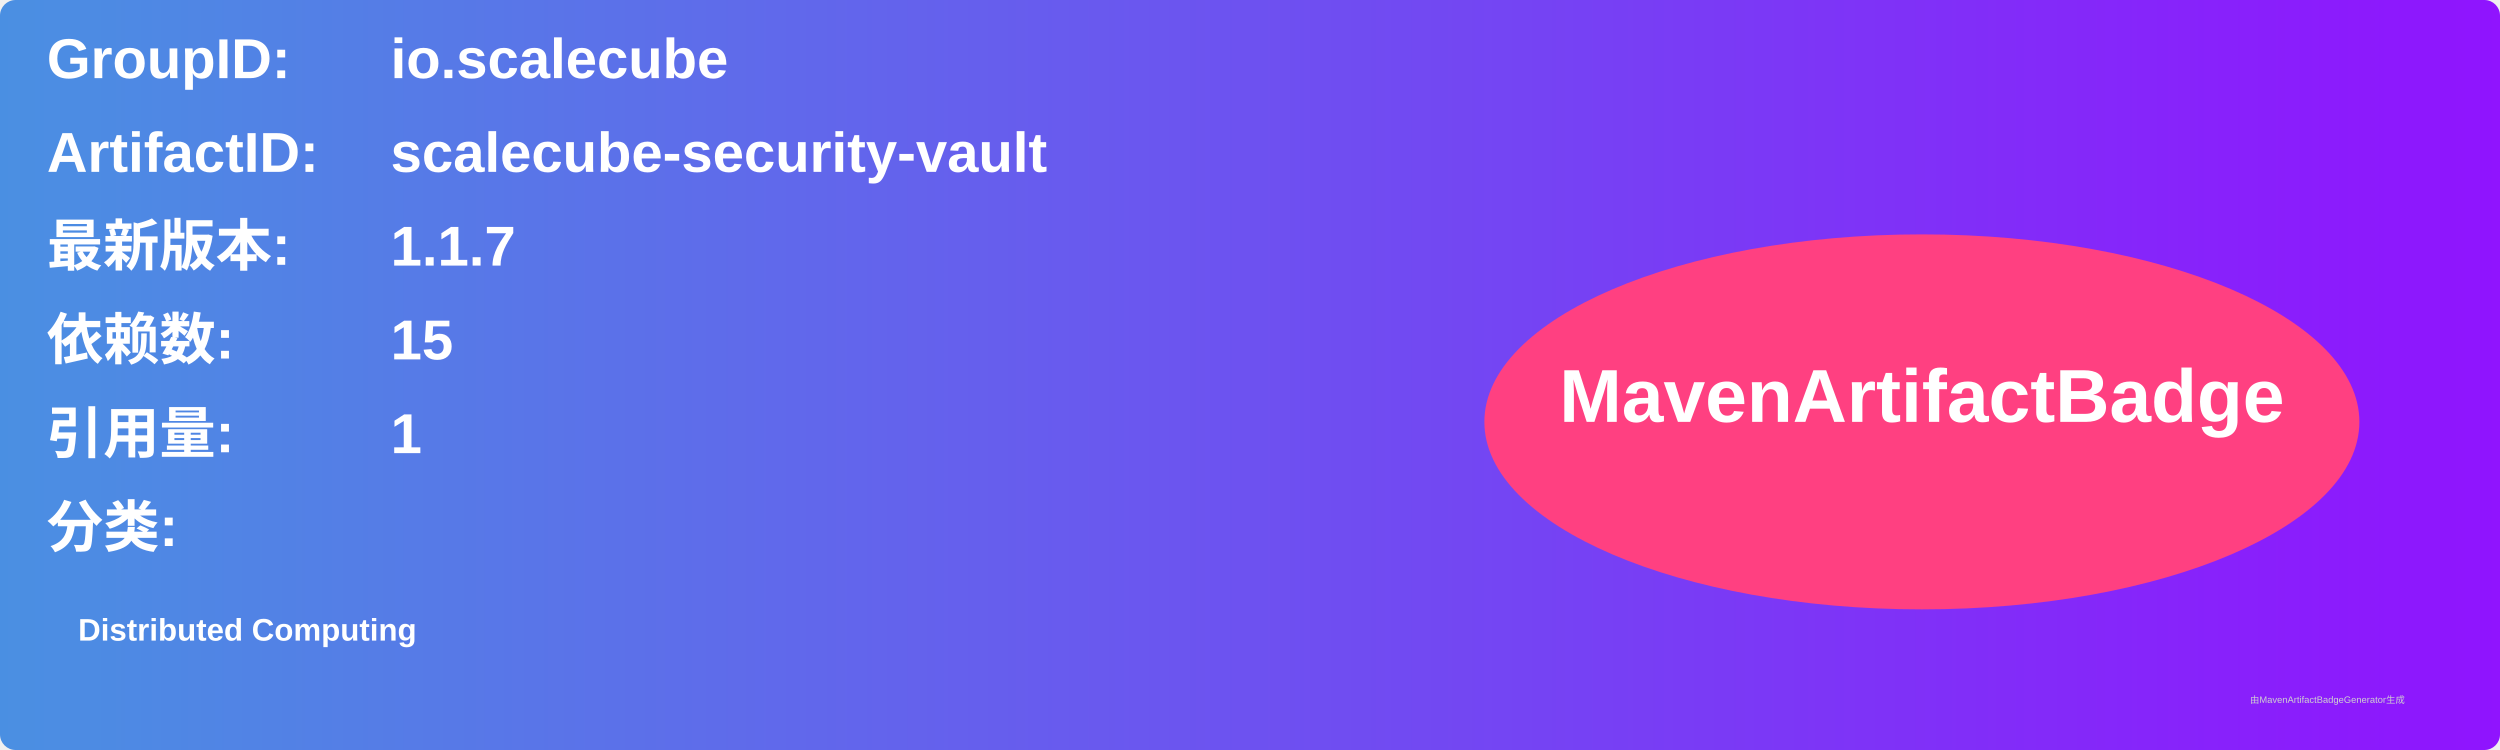
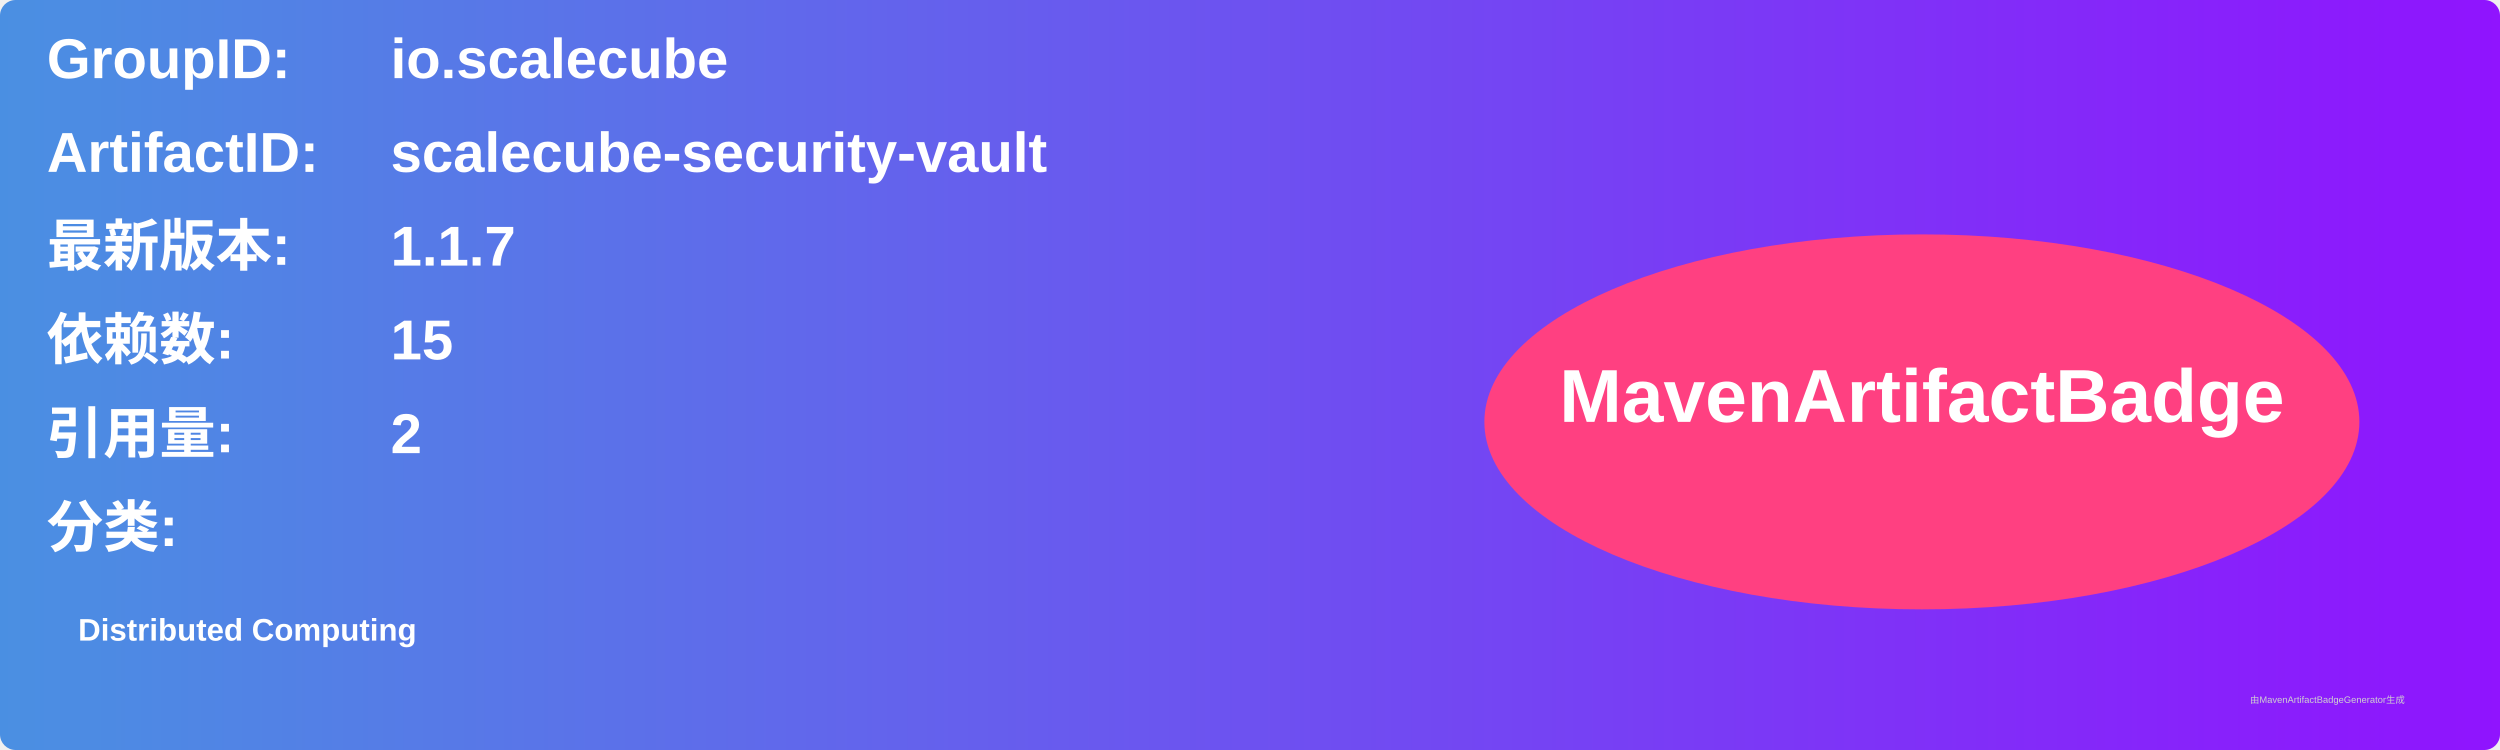
<svg xmlns="http://www.w3.org/2000/svg" width="800" height="240" viewBox="0 0 800 240">
  <linearGradient id="grad" x1="0%" y1="0%" x2="100%" y2="0%">
    <stop offset="0%" stop-color="#4a90e2" />
    <stop offset="100%" stop-color="#9013fe" />
  </linearGradient>
  <rect width="100%" height="100%" rx="5" ry="5" fill="url(#grad)" />
  <g transform="translate(15, 15)">
    <text x="0" y="10" font-family="Arial" font-size="18" fill="white" font-weight="bold" width="260">GroupID:</text>
    <text x="110" y="10" font-family="Arial" font-size="18" fill="white" font-weight="bold" width="460">io.scalecube</text>
    <text x="0" y="40" font-family="Arial" font-size="18" fill="white" font-weight="bold" width="260">ArtifactID:</text>
    <text x="110" y="40" font-family="Arial" font-size="18" fill="white" font-weight="bold" width="460">scalecube-security-vault</text>
    <text x="0" y="70" font-family="Arial" font-size="18" fill="white" font-weight="bold">最新版本:</text>
    <text x="110" y="70" font-family="Arial" font-size="18" fill="white" font-weight="bold">
      <tspan font-weight="bold">1.1.7</tspan>
    </text>
    <text x="0" y="100" font-family="Arial" font-size="18" fill="white" font-weight="bold">依赖数: </text>
    <text x="110" y="100" font-family="Arial" font-size="18" fill="white">
      <tspan font-weight="bold">15</tspan>
    </text>
    <text x="0" y="130" font-family="Arial" font-size="18" fill="white" font-weight="bold">引用量: </text>
    <text x="110" y="130" font-family="Arial" font-size="18" fill="white">
-       <tspan font-weight="bold">1</tspan>
+       <tspan font-weight="bold">2</tspan>
    </text>
    <text x="0" y="160" font-family="Arial" font-size="18" fill="white" font-weight="bold">分类:</text>
    <text x="10" y="190" font-family="Arial" font-size="10" fill="white">
      <tspan font-weight="bold">Distributed Computing</tspan>
    </text>
    <ellipse cx="600" cy="120" rx="140" ry="60" fill="#ff4081" />
    <text x="600" y="120" text-anchor="middle" font-family="Arial" font-size="24" fill="white" font-weight="bold">MavenArtifactBadge</text>
  </g>
  <text x="720" y="225" font-family="Arial" font-size="3" fill="#d0d0d0">由MavenArtifactBadgeGenerator生成</text>
</svg>
